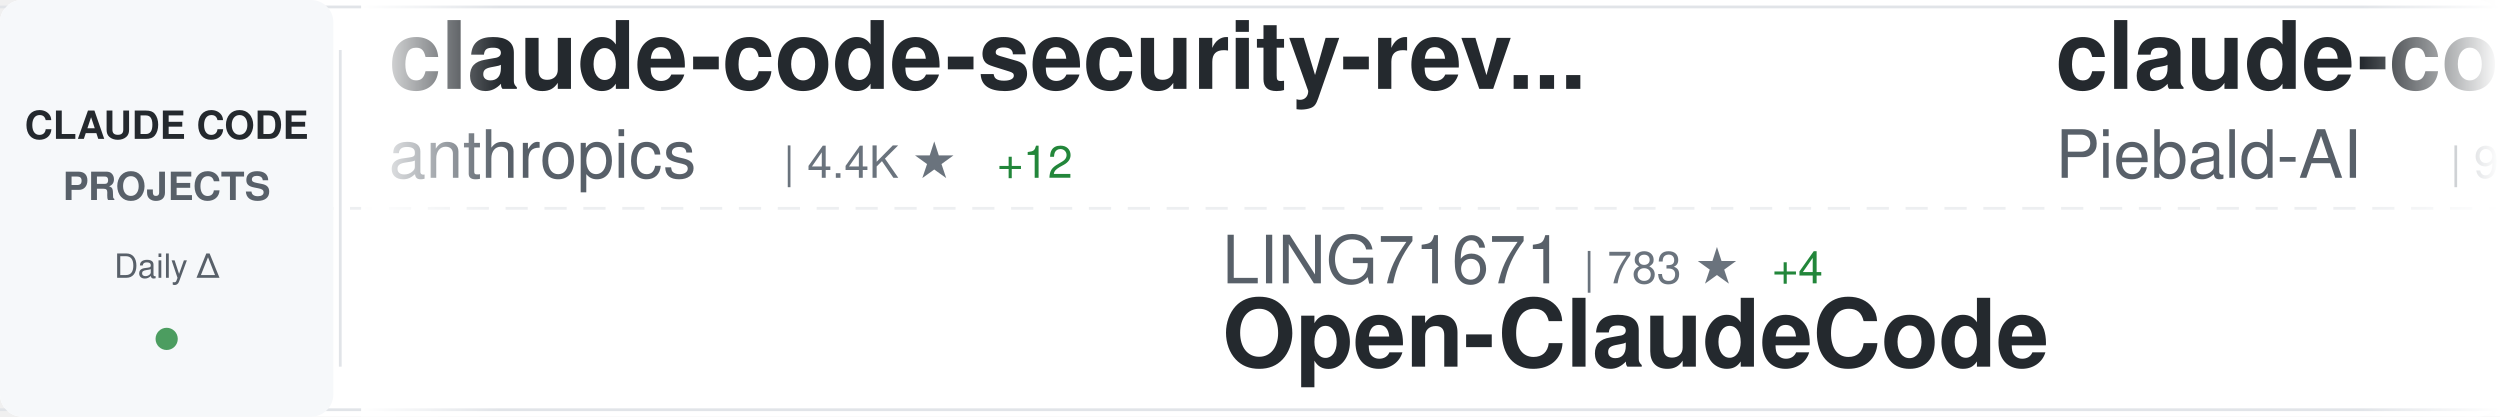
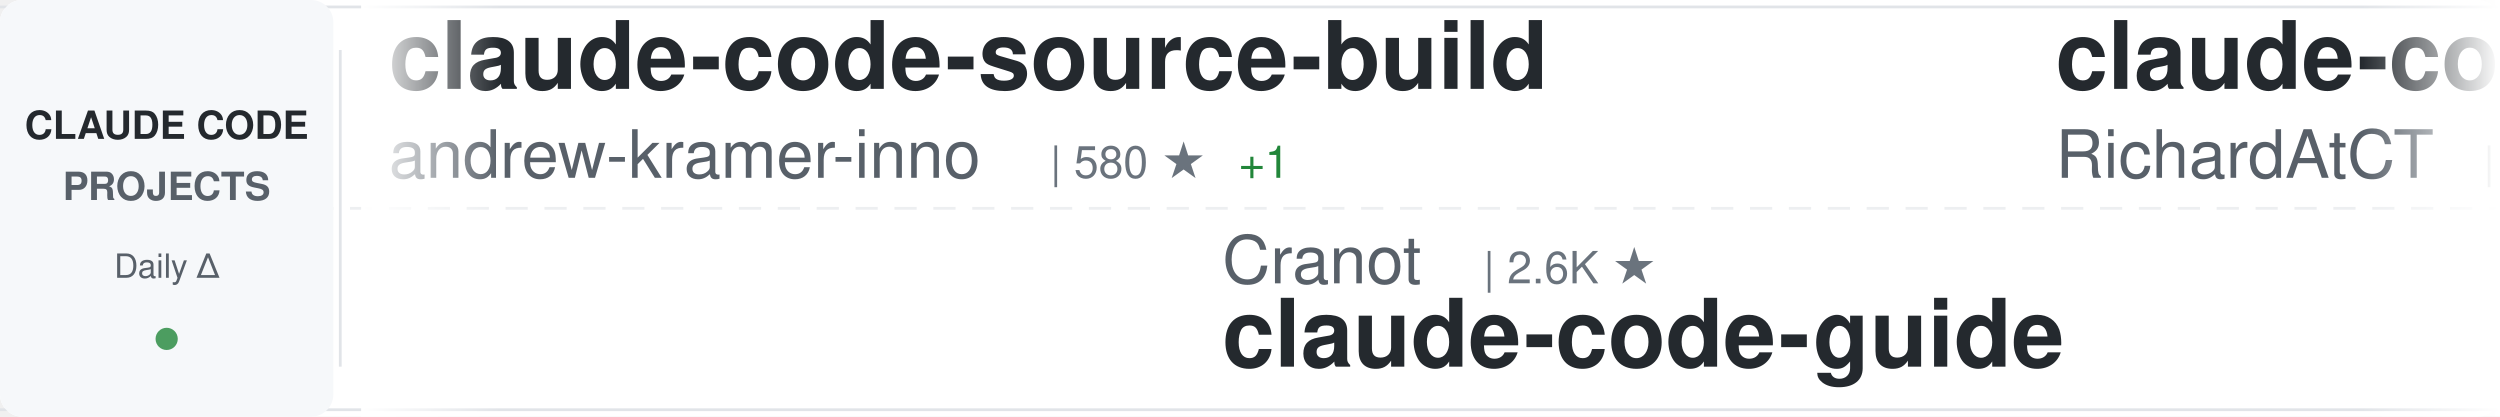
<svg xmlns="http://www.w3.org/2000/svg" width="900" height="150">
  <defs>
    <linearGradient id="awesomeLeftFade" x1="0%" y1="0%" x2="100%" y2="0%">
      <stop offset="0%" style="stop-color:#ffffff;stop-opacity:1" />
      <stop offset="100%" style="stop-color:#ffffff;stop-opacity:0" />
    </linearGradient>
    <linearGradient id="awesomeRightFade" x1="0%" y1="0%" x2="100%" y2="0%">
      <stop offset="0%" style="stop-color:#ffffff;stop-opacity:0" />
      <stop offset="100%" style="stop-color:#ffffff;stop-opacity:1" />
    </linearGradient>
  </defs>
  <rect width="900" height="150" fill="#ffffff" rx="8" />
  <rect x="0" y="2" width="900" height="1" fill="#e1e4e8" />
  <rect x="0" y="147" width="900" height="1" fill="#e1e4e8" />
  <line x1="0" y1="75" x2="900" y2="75" stroke="#e1e4e8" stroke-width="1" stroke-dasharray="8 6" opacity="0.6" />
  <rect x="0" y="0" width="120" height="150" fill="#f6f8fa" rx="8" />
  <text x="60" y="50" font-family="-apple-system, BlinkMacSystemFont, 'Segoe UI', Helvetica, Arial, sans-serif" font-size="14" font-weight="600" fill="#24292e" text-anchor="middle">CLAUDE CODE</text>
  <text x="60" y="72" font-family="-apple-system, BlinkMacSystemFont, 'Segoe UI', Helvetica, Arial, sans-serif" font-size="14" font-weight="600" fill="#586069" text-anchor="middle">PROJECTS</text>
  <text x="60" y="100" font-family="-apple-system, BlinkMacSystemFont, 'Segoe UI', Helvetica, Arial, sans-serif" font-size="12" font-weight="500" fill="#586069" text-anchor="middle">Daily Δ</text>
  <circle cx="60" cy="122" r="4" fill="#22863a" opacity="0.8" />
  <rect x="122" y="18" width="1" height="114" fill="#e1e4e8" />
  <clipPath id="awesomeTickerClip">
    <rect x="130" y="0" width="770" height="150" />
  </clipPath>
  <g clip-path="url(#awesomeTickerClip)">
    <g id="awesomeTickerItems">
      <animateTransform attributeName="transform" attributeType="XML" type="translate" from="0 0" to="-3000 0" dur="54s" repeatCount="indefinite" />
      <g transform="translate(0, 0)">
-         <text x="140" y="32" font-family="-apple-system, BlinkMacSystemFont, 'Segoe UI', Helvetica, Arial, sans-serif" font-size="34" font-weight="600" fill="#24292e">claude-code-security-rev...</text>
-         <text x="140" y="64" font-family="-apple-system, BlinkMacSystemFont, 'Segoe UI', Helvetica, Arial, sans-serif" font-size="24" font-weight="400" fill="#586069">anthropics</text>
-         <text x="282" y="64" font-family="-apple-system, BlinkMacSystemFont, 'Segoe UI', Helvetica, Arial, sans-serif" font-size="16" font-weight="500" fill="#6a737d">| 4.4K ★</text>
-         <text x="359" y="64" font-family="-apple-system, BlinkMacSystemFont, 'Segoe UI', Helvetica, Arial, sans-serif" font-size="16" font-weight="500" fill="#22863a"> +12</text>
+         <text x="140" y="32" font-family="-apple-system, BlinkMacSystemFont, 'Segoe UI', Helvetica, Arial, sans-serif" font-size="34" font-weight="600" fill="#24292e">claude-code-source-build</text>
+         <text x="140" y="64" font-family="-apple-system, BlinkMacSystemFont, 'Segoe UI', Helvetica, Arial, sans-serif" font-size="24" font-weight="400" fill="#586069">andrew-kramer-inno</text>
+         <text x="378" y="64" font-family="-apple-system, BlinkMacSystemFont, 'Segoe UI', Helvetica, Arial, sans-serif" font-size="16" font-weight="500" fill="#6a737d">| 580 ★</text>
+         <text x="446" y="64" font-family="-apple-system, BlinkMacSystemFont, 'Segoe UI', Helvetica, Arial, sans-serif" font-size="16" font-weight="500" fill="#22863a"> +1</text>
      </g>
      <g transform="translate(300, 0)">
-         <text x="140" y="102" font-family="-apple-system, BlinkMacSystemFont, 'Segoe UI', Helvetica, Arial, sans-serif" font-size="24" font-weight="400" fill="#586069">LING71671</text>
-         <text x="270" y="102" font-family="-apple-system, BlinkMacSystemFont, 'Segoe UI', Helvetica, Arial, sans-serif" font-size="16" font-weight="500" fill="#6a737d">| 783 ★</text>
-         <text x="338" y="102" font-family="-apple-system, BlinkMacSystemFont, 'Segoe UI', Helvetica, Arial, sans-serif" font-size="16" font-weight="500" fill="#22863a"> +4</text>
-         <text x="140" y="132" font-family="-apple-system, BlinkMacSystemFont, 'Segoe UI', Helvetica, Arial, sans-serif" font-size="34" font-weight="600" fill="#24292e">Open-ClaudeCode</text>
+         <text x="140" y="102" font-family="-apple-system, BlinkMacSystemFont, 'Segoe UI', Helvetica, Arial, sans-serif" font-size="24" font-weight="400" fill="#586069">Cranot</text>
+         <text x="234" y="102" font-family="-apple-system, BlinkMacSystemFont, 'Segoe UI', Helvetica, Arial, sans-serif" font-size="16" font-weight="500" fill="#6a737d">| 2.6K ★</text>
+         <text x="140" y="132" font-family="-apple-system, BlinkMacSystemFont, 'Segoe UI', Helvetica, Arial, sans-serif" font-size="34" font-weight="600" fill="#24292e">claude-code-guide</text>
      </g>
      <g transform="translate(600, 0)">
-         <text x="140" y="32" font-family="-apple-system, BlinkMacSystemFont, 'Segoe UI', Helvetica, Arial, sans-serif" font-size="34" font-weight="600" fill="#24292e">claude-code-system-promp...</text>
-         <text x="140" y="64" font-family="-apple-system, BlinkMacSystemFont, 'Segoe UI', Helvetica, Arial, sans-serif" font-size="24" font-weight="400" fill="#586069">Piebald-AI</text>
-         <text x="282" y="64" font-family="-apple-system, BlinkMacSystemFont, 'Segoe UI', Helvetica, Arial, sans-serif" font-size="16" font-weight="500" fill="#6a737d">| 9.5K ★</text>
-         <text x="359" y="64" font-family="-apple-system, BlinkMacSystemFont, 'Segoe UI', Helvetica, Arial, sans-serif" font-size="16" font-weight="500" fill="#22863a"> +50</text>
-       </g>
-       <g transform="translate(900, 0)">
-         <text x="140" y="102" font-family="-apple-system, BlinkMacSystemFont, 'Segoe UI', Helvetica, Arial, sans-serif" font-size="24" font-weight="400" fill="#586069">repowise-dev</text>
-         <text x="306" y="102" font-family="-apple-system, BlinkMacSystemFont, 'Segoe UI', Helvetica, Arial, sans-serif" font-size="16" font-weight="500" fill="#6a737d">| 970 ★</text>
-         <text x="374" y="102" font-family="-apple-system, BlinkMacSystemFont, 'Segoe UI', Helvetica, Arial, sans-serif" font-size="16" font-weight="500" fill="#22863a"> +5</text>
-         <text x="140" y="132" font-family="-apple-system, BlinkMacSystemFont, 'Segoe UI', Helvetica, Arial, sans-serif" font-size="34" font-weight="600" fill="#24292e">claude-code-prompts</text>
-       </g>
-       <g transform="translate(1200, 0)">
-         <text x="140" y="32" font-family="-apple-system, BlinkMacSystemFont, 'Segoe UI', Helvetica, Arial, sans-serif" font-size="34" font-weight="600" fill="#24292e">awesome-claude-code-tool...</text>
-         <text x="140" y="64" font-family="-apple-system, BlinkMacSystemFont, 'Segoe UI', Helvetica, Arial, sans-serif" font-size="24" font-weight="400" fill="#586069">rohitg00</text>
-         <text x="258" y="64" font-family="-apple-system, BlinkMacSystemFont, 'Segoe UI', Helvetica, Arial, sans-serif" font-size="16" font-weight="500" fill="#6a737d">| 1.4K ★</text>
-         <text x="335" y="64" font-family="-apple-system, BlinkMacSystemFont, 'Segoe UI', Helvetica, Arial, sans-serif" font-size="16" font-weight="500" fill="#22863a"> +14</text>
-       </g>
-       <g transform="translate(1500, 0)">
-         <text x="140" y="102" font-family="-apple-system, BlinkMacSystemFont, 'Segoe UI', Helvetica, Arial, sans-serif" font-size="24" font-weight="400" fill="#586069">pengchengneo</text>
-         <text x="306" y="102" font-family="-apple-system, BlinkMacSystemFont, 'Segoe UI', Helvetica, Arial, sans-serif" font-size="16" font-weight="500" fill="#6a737d">| 1.2K ★</text>
-         <text x="383" y="102" font-family="-apple-system, BlinkMacSystemFont, 'Segoe UI', Helvetica, Arial, sans-serif" font-size="16" font-weight="500" fill="#22863a"> +7</text>
-         <text x="140" y="132" font-family="-apple-system, BlinkMacSystemFont, 'Segoe UI', Helvetica, Arial, sans-serif" font-size="34" font-weight="600" fill="#24292e">Claude-Code</text>
-       </g>
-       <g transform="translate(1800, 0)">
-         <text x="140" y="32" font-family="-apple-system, BlinkMacSystemFont, 'Segoe UI', Helvetica, Arial, sans-serif" font-size="34" font-weight="600" fill="#24292e">claude_code_bridge</text>
-         <text x="140" y="64" font-family="-apple-system, BlinkMacSystemFont, 'Segoe UI', Helvetica, Arial, sans-serif" font-size="24" font-weight="400" fill="#586069">bfly123</text>
-         <text x="246" y="64" font-family="-apple-system, BlinkMacSystemFont, 'Segoe UI', Helvetica, Arial, sans-serif" font-size="16" font-weight="500" fill="#6a737d">| 2.4K ★</text>
-         <text x="323" y="64" font-family="-apple-system, BlinkMacSystemFont, 'Segoe UI', Helvetica, Arial, sans-serif" font-size="16" font-weight="500" fill="#22863a"> +12</text>
-       </g>
-       <g transform="translate(2100, 0)">
-         <text x="140" y="102" font-family="-apple-system, BlinkMacSystemFont, 'Segoe UI', Helvetica, Arial, sans-serif" font-size="24" font-weight="400" fill="#586069">Alishahryar1</text>
-         <text x="306" y="102" font-family="-apple-system, BlinkMacSystemFont, 'Segoe UI', Helvetica, Arial, sans-serif" font-size="16" font-weight="500" fill="#6a737d">| 13.3K ★</text>
-         <text x="392" y="102" font-family="-apple-system, BlinkMacSystemFont, 'Segoe UI', Helvetica, Arial, sans-serif" font-size="16" font-weight="500" fill="#22863a"> +2.0K</text>
-         <text x="140" y="132" font-family="-apple-system, BlinkMacSystemFont, 'Segoe UI', Helvetica, Arial, sans-serif" font-size="34" font-weight="600" fill="#24292e">free-claude-code</text>
-       </g>
-       <g transform="translate(2400, 0)">
        <text x="140" y="32" font-family="-apple-system, BlinkMacSystemFont, 'Segoe UI', Helvetica, Arial, sans-serif" font-size="34" font-weight="600" fill="#24292e">claude-code-telegram</text>
        <text x="140" y="64" font-family="-apple-system, BlinkMacSystemFont, 'Segoe UI', Helvetica, Arial, sans-serif" font-size="24" font-weight="400" fill="#586069">RichardAtCT</text>
        <text x="294" y="64" font-family="-apple-system, BlinkMacSystemFont, 'Segoe UI', Helvetica, Arial, sans-serif" font-size="16" font-weight="500" fill="#6a737d">| 2.5K ★</text>
-         <text x="371" y="64" font-family="-apple-system, BlinkMacSystemFont, 'Segoe UI', Helvetica, Arial, sans-serif" font-size="16" font-weight="500" fill="#22863a"> +2</text>
+         <text x="371" y="64" font-family="-apple-system, BlinkMacSystemFont, 'Segoe UI', Helvetica, Arial, sans-serif" font-size="16" font-weight="500" fill="#22863a"> +3</text>
+       </g>
+       <g transform="translate(900, 0)">
+         <text x="140" y="102" font-family="-apple-system, BlinkMacSystemFont, 'Segoe UI', Helvetica, Arial, sans-serif" font-size="24" font-weight="400" fill="#586069">disler</text>
+         <text x="234" y="102" font-family="-apple-system, BlinkMacSystemFont, 'Segoe UI', Helvetica, Arial, sans-serif" font-size="16" font-weight="500" fill="#6a737d">| 3.6K ★</text>
+         <text x="311" y="102" font-family="-apple-system, BlinkMacSystemFont, 'Segoe UI', Helvetica, Arial, sans-serif" font-size="16" font-weight="500" fill="#22863a"> +7</text>
+         <text x="140" y="132" font-family="-apple-system, BlinkMacSystemFont, 'Segoe UI', Helvetica, Arial, sans-serif" font-size="34" font-weight="600" fill="#24292e">claude-code-hooks-master...</text>
+       </g>
+       <g transform="translate(1200, 0)">
+         <text x="140" y="32" font-family="-apple-system, BlinkMacSystemFont, 'Segoe UI', Helvetica, Arial, sans-serif" font-size="34" font-weight="600" fill="#24292e">claude-code-best-practic...</text>
+         <text x="140" y="64" font-family="-apple-system, BlinkMacSystemFont, 'Segoe UI', Helvetica, Arial, sans-serif" font-size="24" font-weight="400" fill="#586069">shanraisshan</text>
+         <text x="306" y="64" font-family="-apple-system, BlinkMacSystemFont, 'Segoe UI', Helvetica, Arial, sans-serif" font-size="16" font-weight="500" fill="#6a737d">| 48.3K ★</text>
+         <text x="392" y="64" font-family="-apple-system, BlinkMacSystemFont, 'Segoe UI', Helvetica, Arial, sans-serif" font-size="16" font-weight="500" fill="#22863a"> +257</text>
+       </g>
+       <g transform="translate(1500, 0)">
+         <text x="140" y="102" font-family="-apple-system, BlinkMacSystemFont, 'Segoe UI', Helvetica, Arial, sans-serif" font-size="24" font-weight="400" fill="#586069">kodu-ai</text>
+         <text x="246" y="102" font-family="-apple-system, BlinkMacSystemFont, 'Segoe UI', Helvetica, Arial, sans-serif" font-size="16" font-weight="500" fill="#6a737d">| 5.3K ★</text>
+         <text x="140" y="132" font-family="-apple-system, BlinkMacSystemFont, 'Segoe UI', Helvetica, Arial, sans-serif" font-size="34" font-weight="600" fill="#24292e">claude-coder</text>
+       </g>
+       <g transform="translate(1800, 0)">
+         <text x="140" y="32" font-family="-apple-system, BlinkMacSystemFont, 'Segoe UI', Helvetica, Arial, sans-serif" font-size="34" font-weight="600" fill="#24292e">claude-code-book</text>
+         <text x="140" y="64" font-family="-apple-system, BlinkMacSystemFont, 'Segoe UI', Helvetica, Arial, sans-serif" font-size="24" font-weight="400" fill="#586069">lintsinghua</text>
+         <text x="294" y="64" font-family="-apple-system, BlinkMacSystemFont, 'Segoe UI', Helvetica, Arial, sans-serif" font-size="16" font-weight="500" fill="#6a737d">| 3.0K ★</text>
+         <text x="371" y="64" font-family="-apple-system, BlinkMacSystemFont, 'Segoe UI', Helvetica, Arial, sans-serif" font-size="16" font-weight="500" fill="#22863a"> +18</text>
+       </g>
+       <g transform="translate(2100, 0)">
+         <text x="140" y="102" font-family="-apple-system, BlinkMacSystemFont, 'Segoe UI', Helvetica, Arial, sans-serif" font-size="24" font-weight="400" fill="#586069">zebbern</text>
+         <text x="246" y="102" font-family="-apple-system, BlinkMacSystemFont, 'Segoe UI', Helvetica, Arial, sans-serif" font-size="16" font-weight="500" fill="#6a737d">| 4.0K ★</text>
+         <text x="323" y="102" font-family="-apple-system, BlinkMacSystemFont, 'Segoe UI', Helvetica, Arial, sans-serif" font-size="16" font-weight="500" fill="#22863a"> +5</text>
+         <text x="140" y="132" font-family="-apple-system, BlinkMacSystemFont, 'Segoe UI', Helvetica, Arial, sans-serif" font-size="34" font-weight="600" fill="#24292e">claude-code-guide</text>
+       </g>
+       <g transform="translate(2400, 0)">
+         <text x="140" y="32" font-family="-apple-system, BlinkMacSystemFont, 'Segoe UI', Helvetica, Arial, sans-serif" font-size="34" font-weight="600" fill="#24292e">sc-claude-code-files</text>
+         <text x="140" y="64" font-family="-apple-system, BlinkMacSystemFont, 'Segoe UI', Helvetica, Arial, sans-serif" font-size="24" font-weight="400" fill="#586069">https-deeplearning-ai</text>
+         <text x="414" y="64" font-family="-apple-system, BlinkMacSystemFont, 'Segoe UI', Helvetica, Arial, sans-serif" font-size="16" font-weight="500" fill="#6a737d">| 496 ★</text>
      </g>
      <g transform="translate(2700, 0)">
-         <text x="140" y="102" font-family="-apple-system, BlinkMacSystemFont, 'Segoe UI', Helvetica, Arial, sans-serif" font-size="24" font-weight="400" fill="#586069">forrestchang</text>
-         <text x="306" y="102" font-family="-apple-system, BlinkMacSystemFont, 'Segoe UI', Helvetica, Arial, sans-serif" font-size="16" font-weight="500" fill="#6a737d">| 90.5K ★</text>
-         <text x="392" y="102" font-family="-apple-system, BlinkMacSystemFont, 'Segoe UI', Helvetica, Arial, sans-serif" font-size="16" font-weight="500" fill="#22863a"> +3.1K</text>
-         <text x="140" y="132" font-family="-apple-system, BlinkMacSystemFont, 'Segoe UI', Helvetica, Arial, sans-serif" font-size="34" font-weight="600" fill="#24292e">andrej-karpathy-skills</text>
+         <text x="140" y="102" font-family="-apple-system, BlinkMacSystemFont, 'Segoe UI', Helvetica, Arial, sans-serif" font-size="24" font-weight="400" fill="#586069">guanshan</text>
+         <text x="258" y="102" font-family="-apple-system, BlinkMacSystemFont, 'Segoe UI', Helvetica, Arial, sans-serif" font-size="16" font-weight="500" fill="#6a737d">| 56 ★</text>
+         <text x="140" y="132" font-family="-apple-system, BlinkMacSystemFont, 'Segoe UI', Helvetica, Arial, sans-serif" font-size="34" font-weight="600" fill="#24292e">ClaudeCode</text>
      </g>
      <g transform="translate(3000, 0)">
-         <text x="140" y="32" font-family="-apple-system, BlinkMacSystemFont, 'Segoe UI', Helvetica, Arial, sans-serif" font-size="34" font-weight="600" fill="#24292e">claude-code-security-rev...</text>
-         <text x="140" y="64" font-family="-apple-system, BlinkMacSystemFont, 'Segoe UI', Helvetica, Arial, sans-serif" font-size="24" font-weight="400" fill="#586069">anthropics</text>
-         <text x="282" y="64" font-family="-apple-system, BlinkMacSystemFont, 'Segoe UI', Helvetica, Arial, sans-serif" font-size="16" font-weight="500" fill="#6a737d">| 4.4K ★</text>
-         <text x="359" y="64" font-family="-apple-system, BlinkMacSystemFont, 'Segoe UI', Helvetica, Arial, sans-serif" font-size="16" font-weight="500" fill="#22863a"> +12</text>
+         <text x="140" y="32" font-family="-apple-system, BlinkMacSystemFont, 'Segoe UI', Helvetica, Arial, sans-serif" font-size="34" font-weight="600" fill="#24292e">claude-code-source-build</text>
+         <text x="140" y="64" font-family="-apple-system, BlinkMacSystemFont, 'Segoe UI', Helvetica, Arial, sans-serif" font-size="24" font-weight="400" fill="#586069">andrew-kramer-inno</text>
+         <text x="378" y="64" font-family="-apple-system, BlinkMacSystemFont, 'Segoe UI', Helvetica, Arial, sans-serif" font-size="16" font-weight="500" fill="#6a737d">| 580 ★</text>
+         <text x="446" y="64" font-family="-apple-system, BlinkMacSystemFont, 'Segoe UI', Helvetica, Arial, sans-serif" font-size="16" font-weight="500" fill="#22863a"> +1</text>
      </g>
      <g transform="translate(3300, 0)">
-         <text x="140" y="102" font-family="-apple-system, BlinkMacSystemFont, 'Segoe UI', Helvetica, Arial, sans-serif" font-size="24" font-weight="400" fill="#586069">LING71671</text>
-         <text x="270" y="102" font-family="-apple-system, BlinkMacSystemFont, 'Segoe UI', Helvetica, Arial, sans-serif" font-size="16" font-weight="500" fill="#6a737d">| 783 ★</text>
-         <text x="338" y="102" font-family="-apple-system, BlinkMacSystemFont, 'Segoe UI', Helvetica, Arial, sans-serif" font-size="16" font-weight="500" fill="#22863a"> +4</text>
-         <text x="140" y="132" font-family="-apple-system, BlinkMacSystemFont, 'Segoe UI', Helvetica, Arial, sans-serif" font-size="34" font-weight="600" fill="#24292e">Open-ClaudeCode</text>
+         <text x="140" y="102" font-family="-apple-system, BlinkMacSystemFont, 'Segoe UI', Helvetica, Arial, sans-serif" font-size="24" font-weight="400" fill="#586069">Cranot</text>
+         <text x="234" y="102" font-family="-apple-system, BlinkMacSystemFont, 'Segoe UI', Helvetica, Arial, sans-serif" font-size="16" font-weight="500" fill="#6a737d">| 2.6K ★</text>
+         <text x="140" y="132" font-family="-apple-system, BlinkMacSystemFont, 'Segoe UI', Helvetica, Arial, sans-serif" font-size="34" font-weight="600" fill="#24292e">claude-code-guide</text>
      </g>
      <g transform="translate(3600, 0)">
-         <text x="140" y="32" font-family="-apple-system, BlinkMacSystemFont, 'Segoe UI', Helvetica, Arial, sans-serif" font-size="34" font-weight="600" fill="#24292e">claude-code-system-promp...</text>
-         <text x="140" y="64" font-family="-apple-system, BlinkMacSystemFont, 'Segoe UI', Helvetica, Arial, sans-serif" font-size="24" font-weight="400" fill="#586069">Piebald-AI</text>
-         <text x="282" y="64" font-family="-apple-system, BlinkMacSystemFont, 'Segoe UI', Helvetica, Arial, sans-serif" font-size="16" font-weight="500" fill="#6a737d">| 9.5K ★</text>
-         <text x="359" y="64" font-family="-apple-system, BlinkMacSystemFont, 'Segoe UI', Helvetica, Arial, sans-serif" font-size="16" font-weight="500" fill="#22863a"> +50</text>
+         <text x="140" y="32" font-family="-apple-system, BlinkMacSystemFont, 'Segoe UI', Helvetica, Arial, sans-serif" font-size="34" font-weight="600" fill="#24292e">claude-code-telegram</text>
+         <text x="140" y="64" font-family="-apple-system, BlinkMacSystemFont, 'Segoe UI', Helvetica, Arial, sans-serif" font-size="24" font-weight="400" fill="#586069">RichardAtCT</text>
+         <text x="294" y="64" font-family="-apple-system, BlinkMacSystemFont, 'Segoe UI', Helvetica, Arial, sans-serif" font-size="16" font-weight="500" fill="#6a737d">| 2.5K ★</text>
+         <text x="371" y="64" font-family="-apple-system, BlinkMacSystemFont, 'Segoe UI', Helvetica, Arial, sans-serif" font-size="16" font-weight="500" fill="#22863a"> +3</text>
      </g>
      <g transform="translate(3900, 0)">
-         <text x="140" y="102" font-family="-apple-system, BlinkMacSystemFont, 'Segoe UI', Helvetica, Arial, sans-serif" font-size="24" font-weight="400" fill="#586069">repowise-dev</text>
-         <text x="306" y="102" font-family="-apple-system, BlinkMacSystemFont, 'Segoe UI', Helvetica, Arial, sans-serif" font-size="16" font-weight="500" fill="#6a737d">| 970 ★</text>
-         <text x="374" y="102" font-family="-apple-system, BlinkMacSystemFont, 'Segoe UI', Helvetica, Arial, sans-serif" font-size="16" font-weight="500" fill="#22863a"> +5</text>
-         <text x="140" y="132" font-family="-apple-system, BlinkMacSystemFont, 'Segoe UI', Helvetica, Arial, sans-serif" font-size="34" font-weight="600" fill="#24292e">claude-code-prompts</text>
+         <text x="140" y="102" font-family="-apple-system, BlinkMacSystemFont, 'Segoe UI', Helvetica, Arial, sans-serif" font-size="24" font-weight="400" fill="#586069">disler</text>
+         <text x="234" y="102" font-family="-apple-system, BlinkMacSystemFont, 'Segoe UI', Helvetica, Arial, sans-serif" font-size="16" font-weight="500" fill="#6a737d">| 3.6K ★</text>
+         <text x="311" y="102" font-family="-apple-system, BlinkMacSystemFont, 'Segoe UI', Helvetica, Arial, sans-serif" font-size="16" font-weight="500" fill="#22863a"> +7</text>
+         <text x="140" y="132" font-family="-apple-system, BlinkMacSystemFont, 'Segoe UI', Helvetica, Arial, sans-serif" font-size="34" font-weight="600" fill="#24292e">claude-code-hooks-master...</text>
      </g>
    </g>
  </g>
  <rect x="130" y="0" width="50" height="150" fill="url(#awesomeLeftFade)" />
  <rect x="850" y="0" width="50" height="150" fill="url(#awesomeRightFade)" />
</svg>
